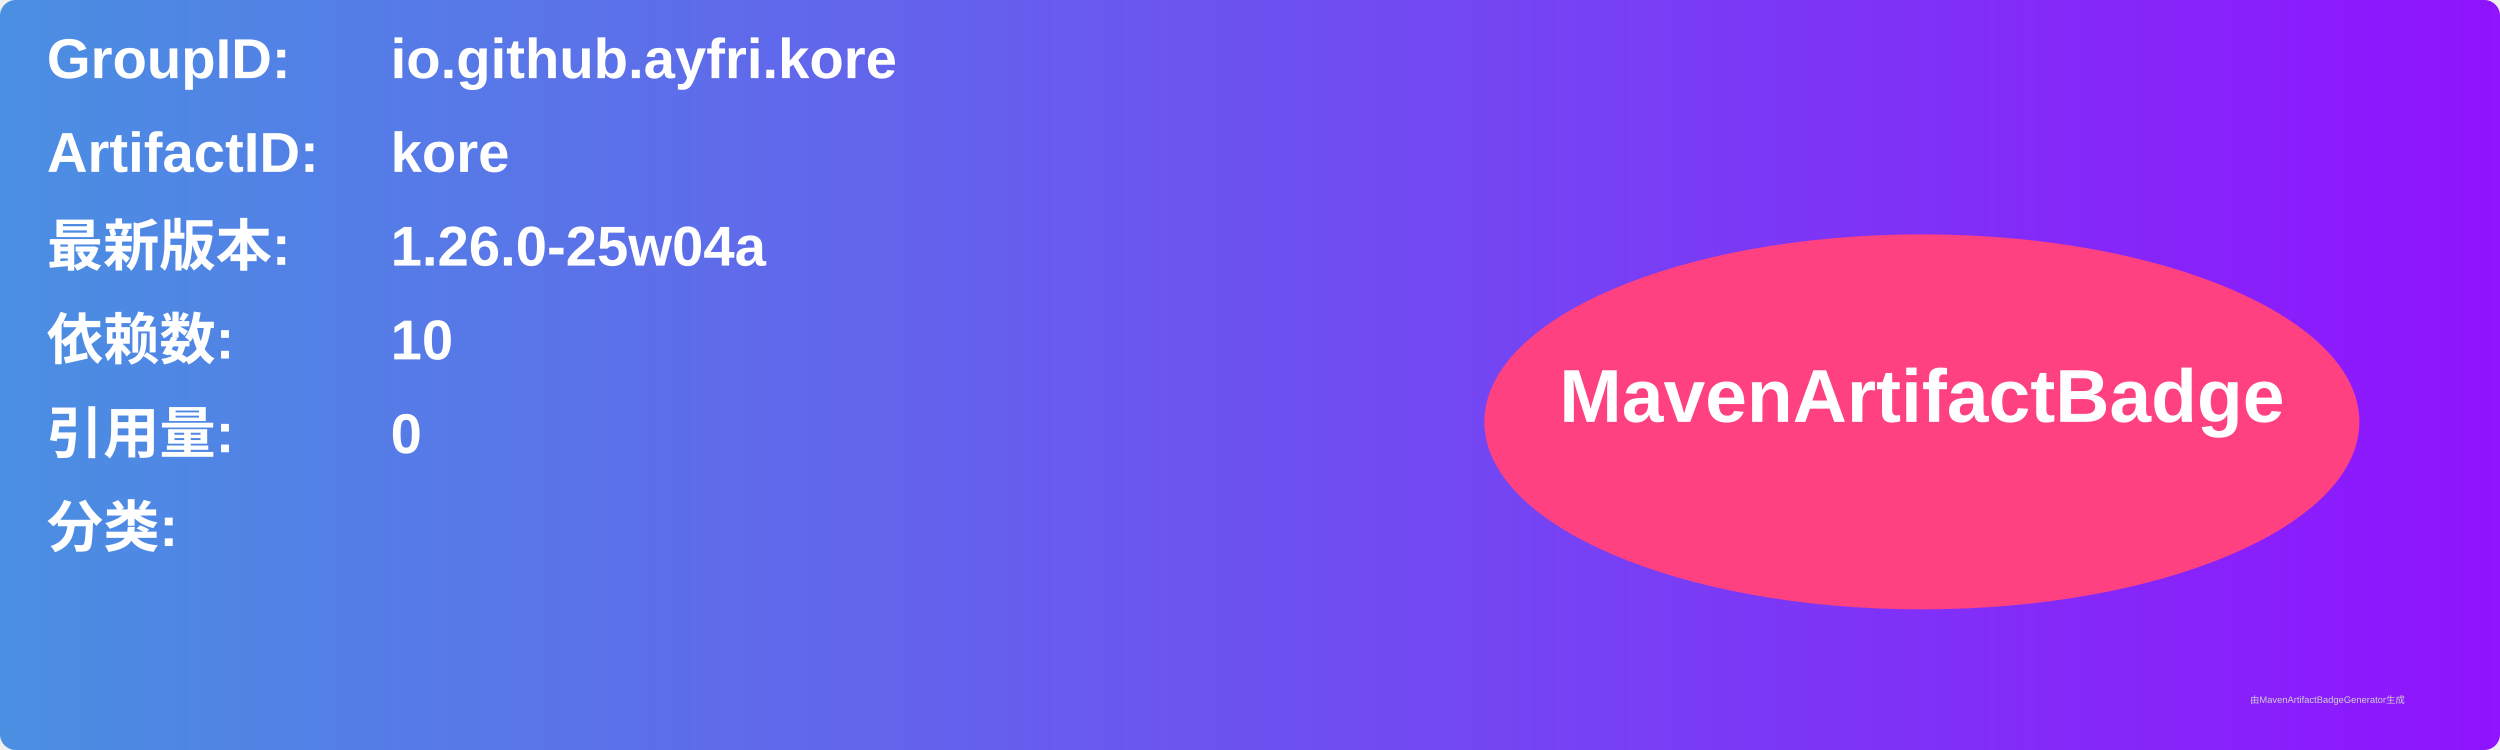
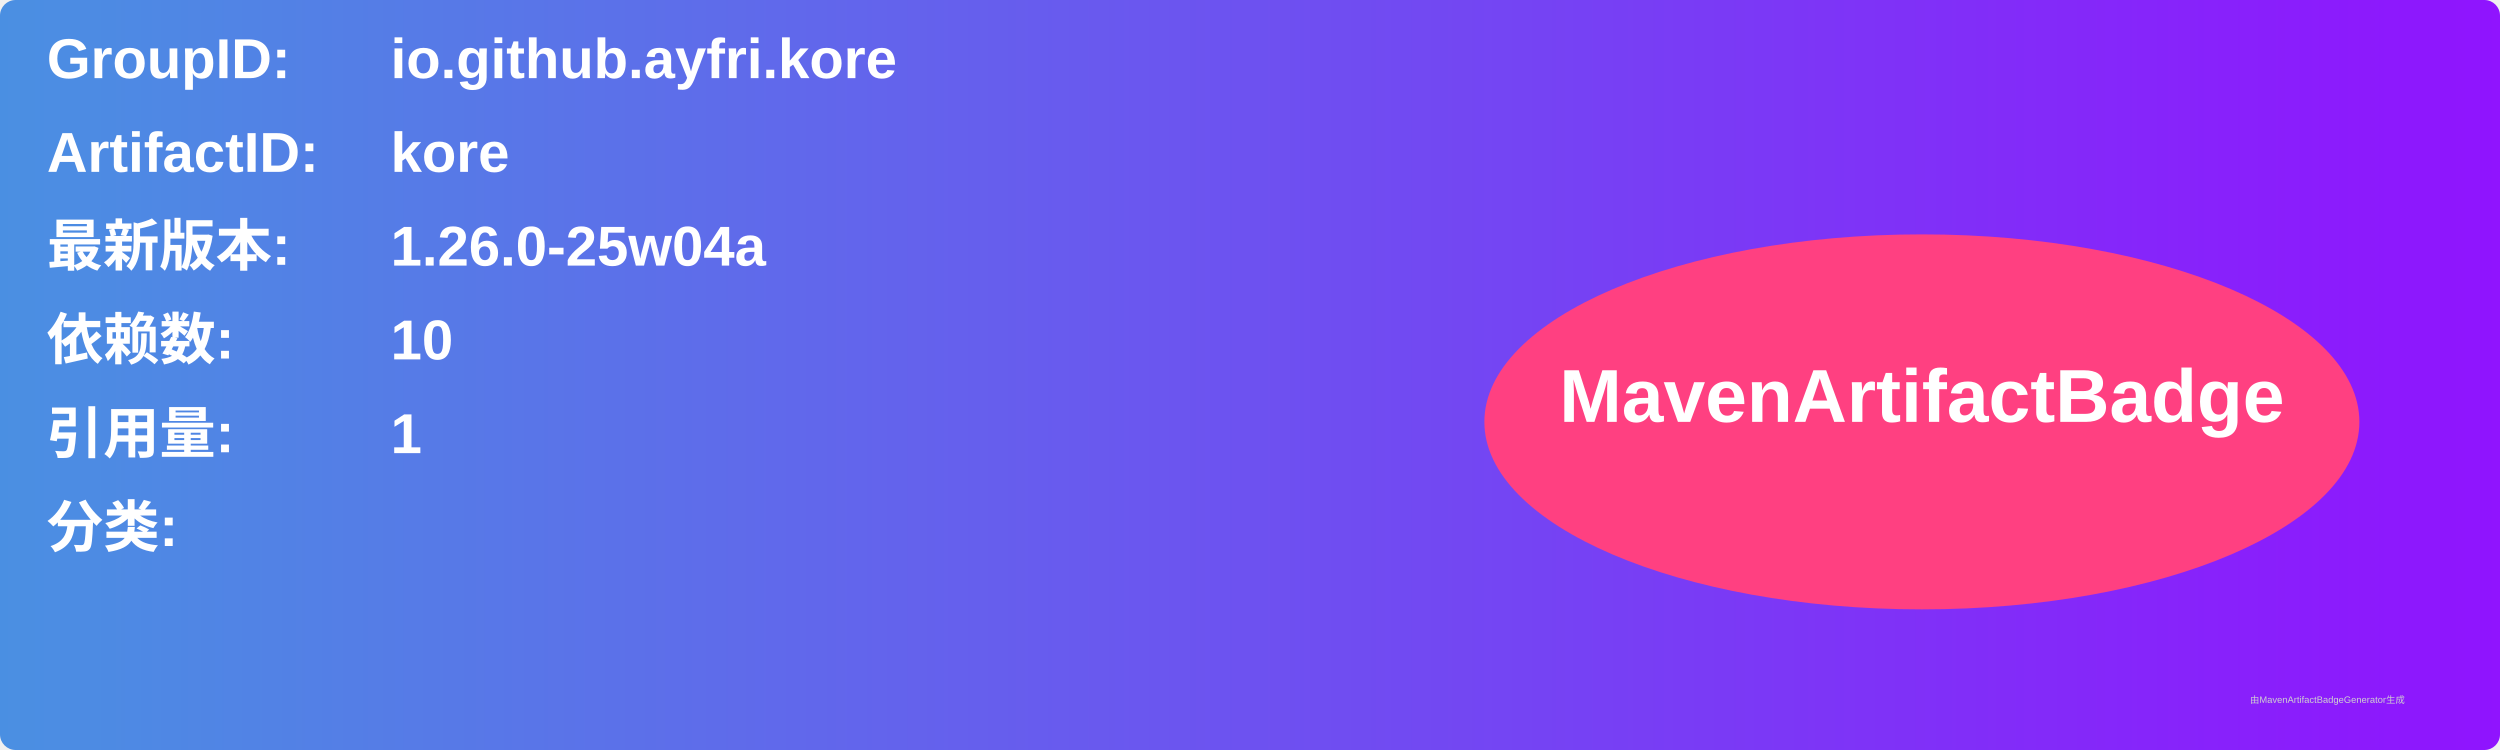
<svg xmlns="http://www.w3.org/2000/svg" width="800" height="240" viewBox="0 0 800 240">
  <linearGradient id="grad" x1="0%" y1="0%" x2="100%" y2="0%">
    <stop offset="0%" stop-color="#4a90e2" />
    <stop offset="100%" stop-color="#9013fe" />
  </linearGradient>
  <rect width="100%" height="100%" rx="5" ry="5" fill="url(#grad)" />
  <g transform="translate(15, 15)">
    <text x="0" y="10" font-family="Arial" font-size="18" fill="white" font-weight="bold" width="260">GroupID:</text>
    <text x="110" y="10" font-family="Arial" font-size="18" fill="white" font-weight="bold" width="460">io.github.ayfri.kore</text>
    <text x="0" y="40" font-family="Arial" font-size="18" fill="white" font-weight="bold" width="260">ArtifactID:</text>
    <text x="110" y="40" font-family="Arial" font-size="18" fill="white" font-weight="bold" width="460">kore</text>
    <text x="0" y="70" font-family="Arial" font-size="18" fill="white" font-weight="bold">最新版本:</text>
    <text x="110" y="70" font-family="Arial" font-size="18" fill="white" font-weight="bold">
      <tspan font-weight="bold">1.26.0-25w04a</tspan>
    </text>
    <text x="0" y="100" font-family="Arial" font-size="18" fill="white" font-weight="bold">依赖数: </text>
    <text x="110" y="100" font-family="Arial" font-size="18" fill="white">
      <tspan font-weight="bold">10</tspan>
    </text>
    <text x="0" y="130" font-family="Arial" font-size="18" fill="white" font-weight="bold">引用量: </text>
    <text x="110" y="130" font-family="Arial" font-size="18" fill="white">
-       <tspan font-weight="bold">0</tspan>
+       <tspan font-weight="bold">1</tspan>
    </text>
    <text x="0" y="160" font-family="Arial" font-size="18" fill="white" font-weight="bold">分类:</text>
    <text x="10" y="190" font-family="Arial" font-size="10" fill="white">
      <tspan font-weight="bold" />
    </text>
    <ellipse cx="600" cy="120" rx="140" ry="60" fill="#ff4081" />
    <text x="600" y="120" text-anchor="middle" font-family="Arial" font-size="24" fill="white" font-weight="bold">MavenArtifactBadge</text>
  </g>
  <text x="720" y="225" font-family="Arial" font-size="3" fill="#d0d0d0">由MavenArtifactBadgeGenerator生成</text>
</svg>
